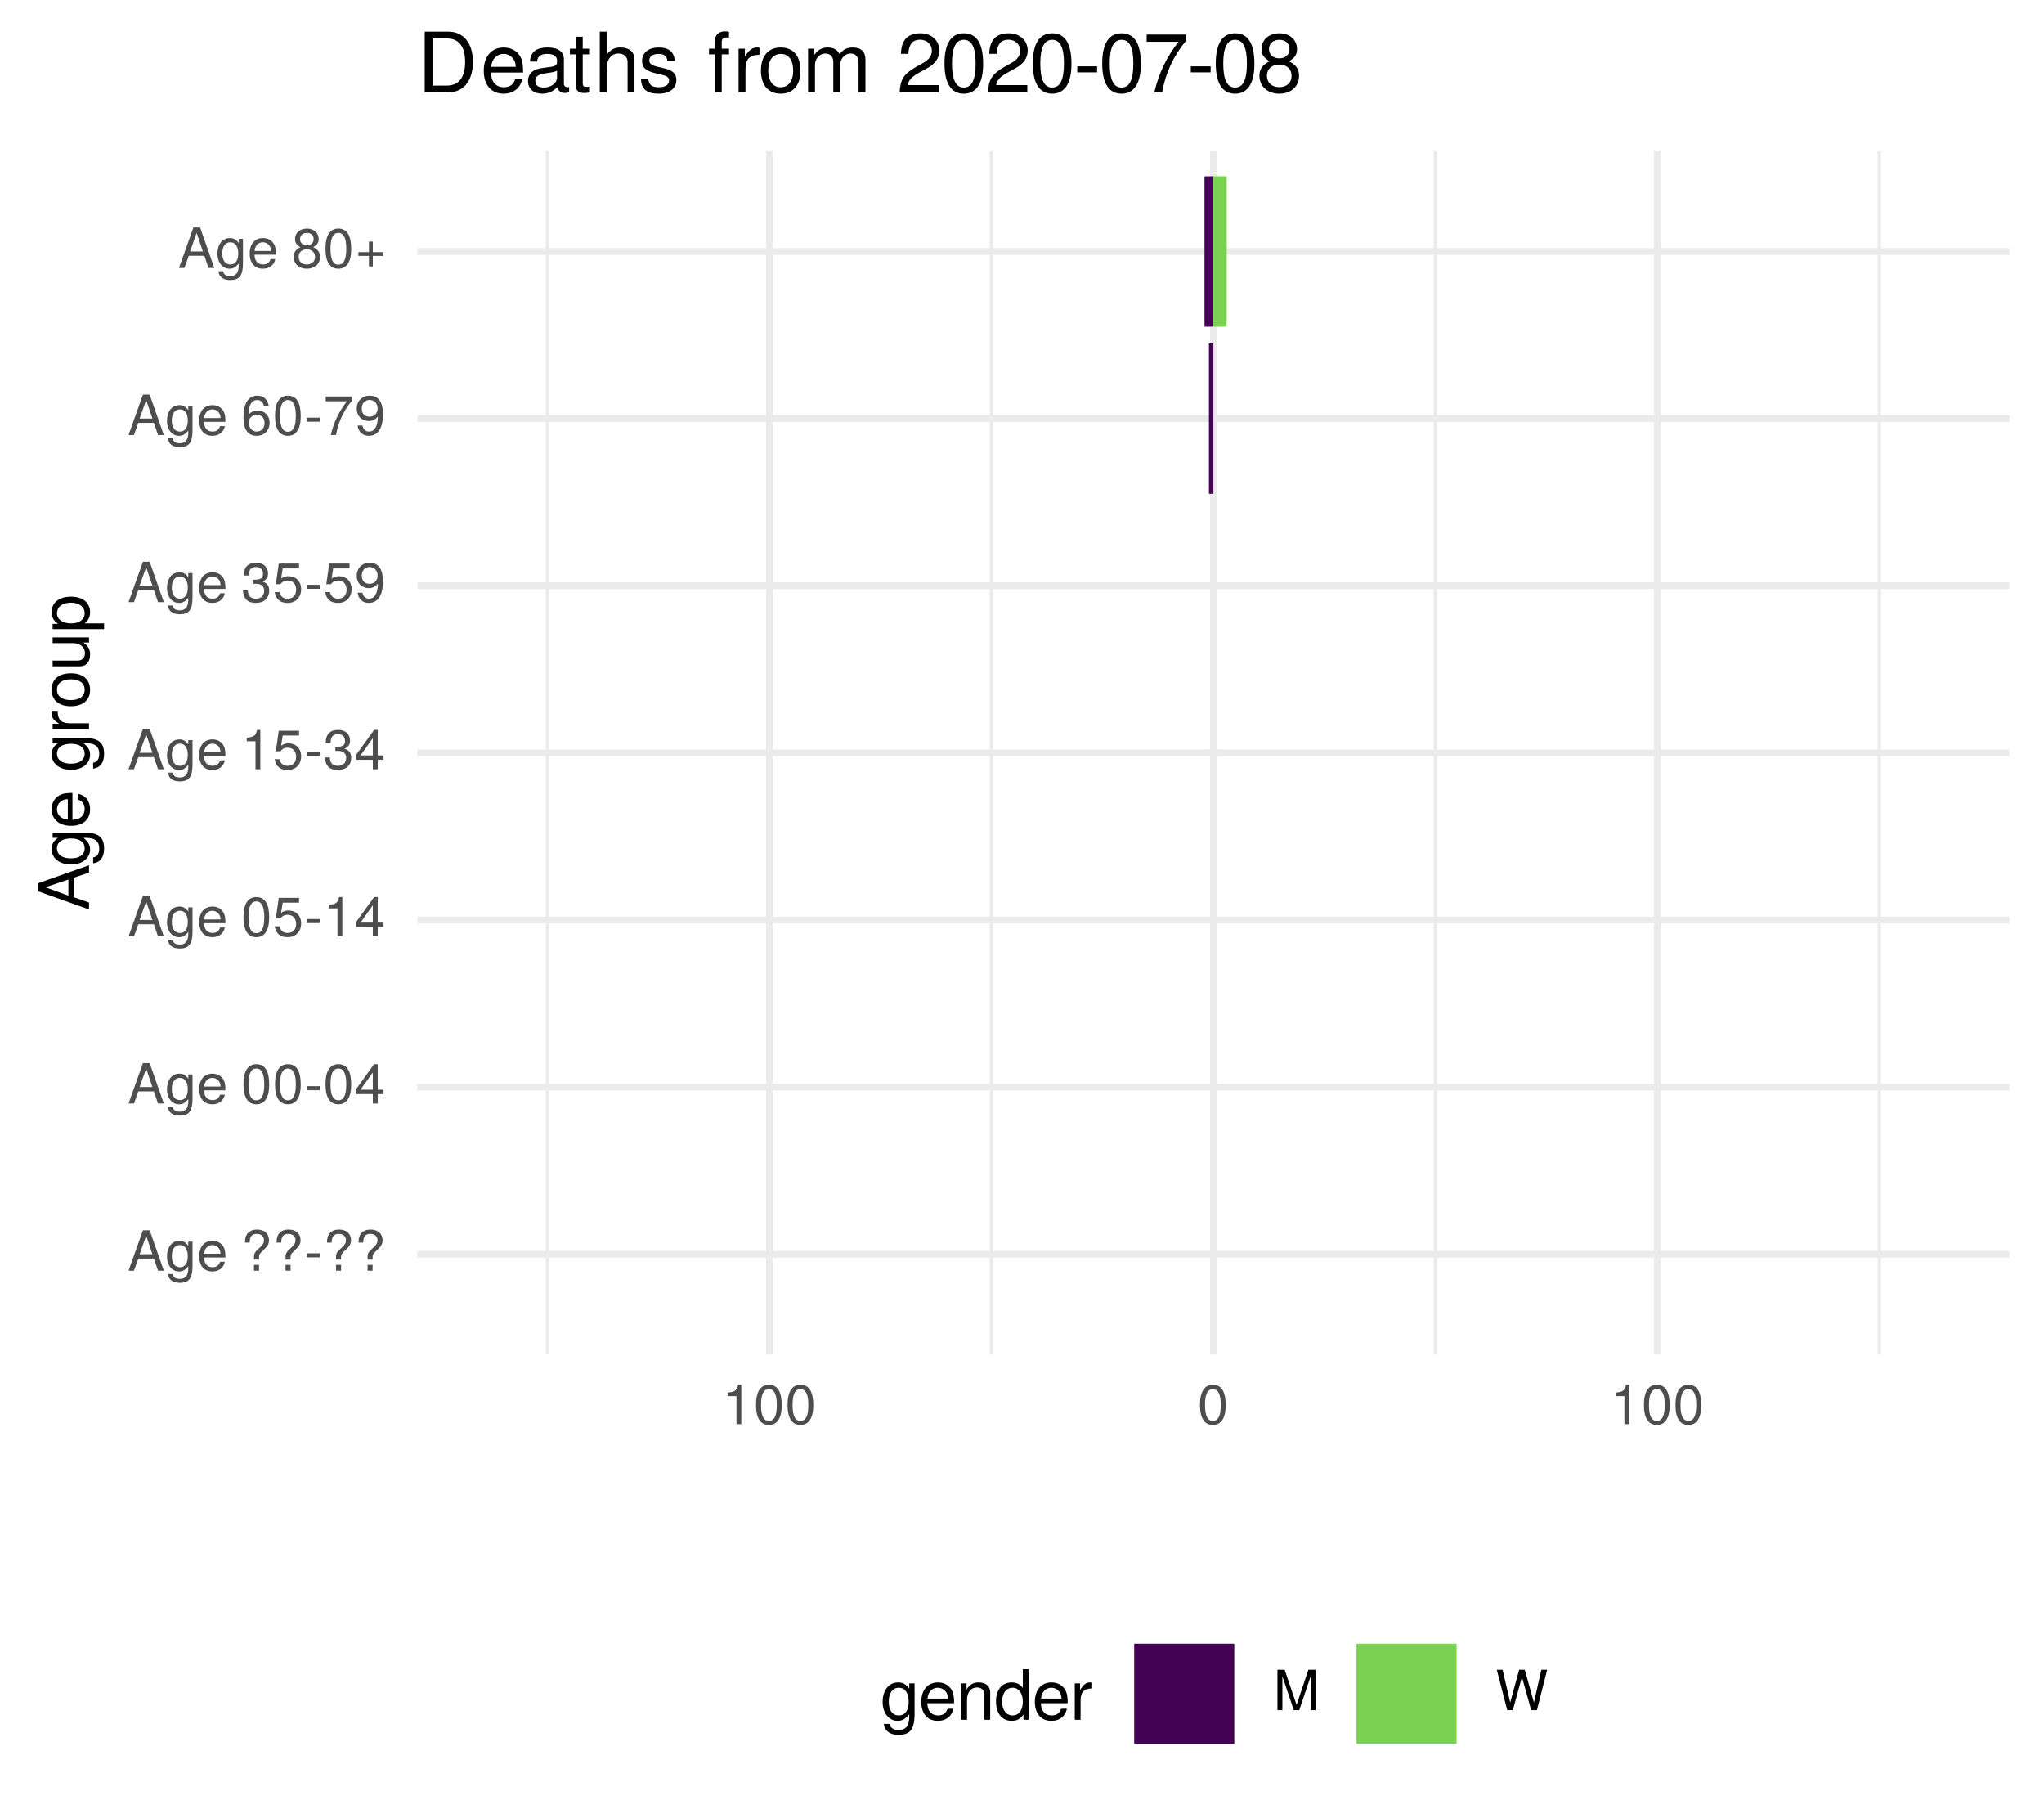
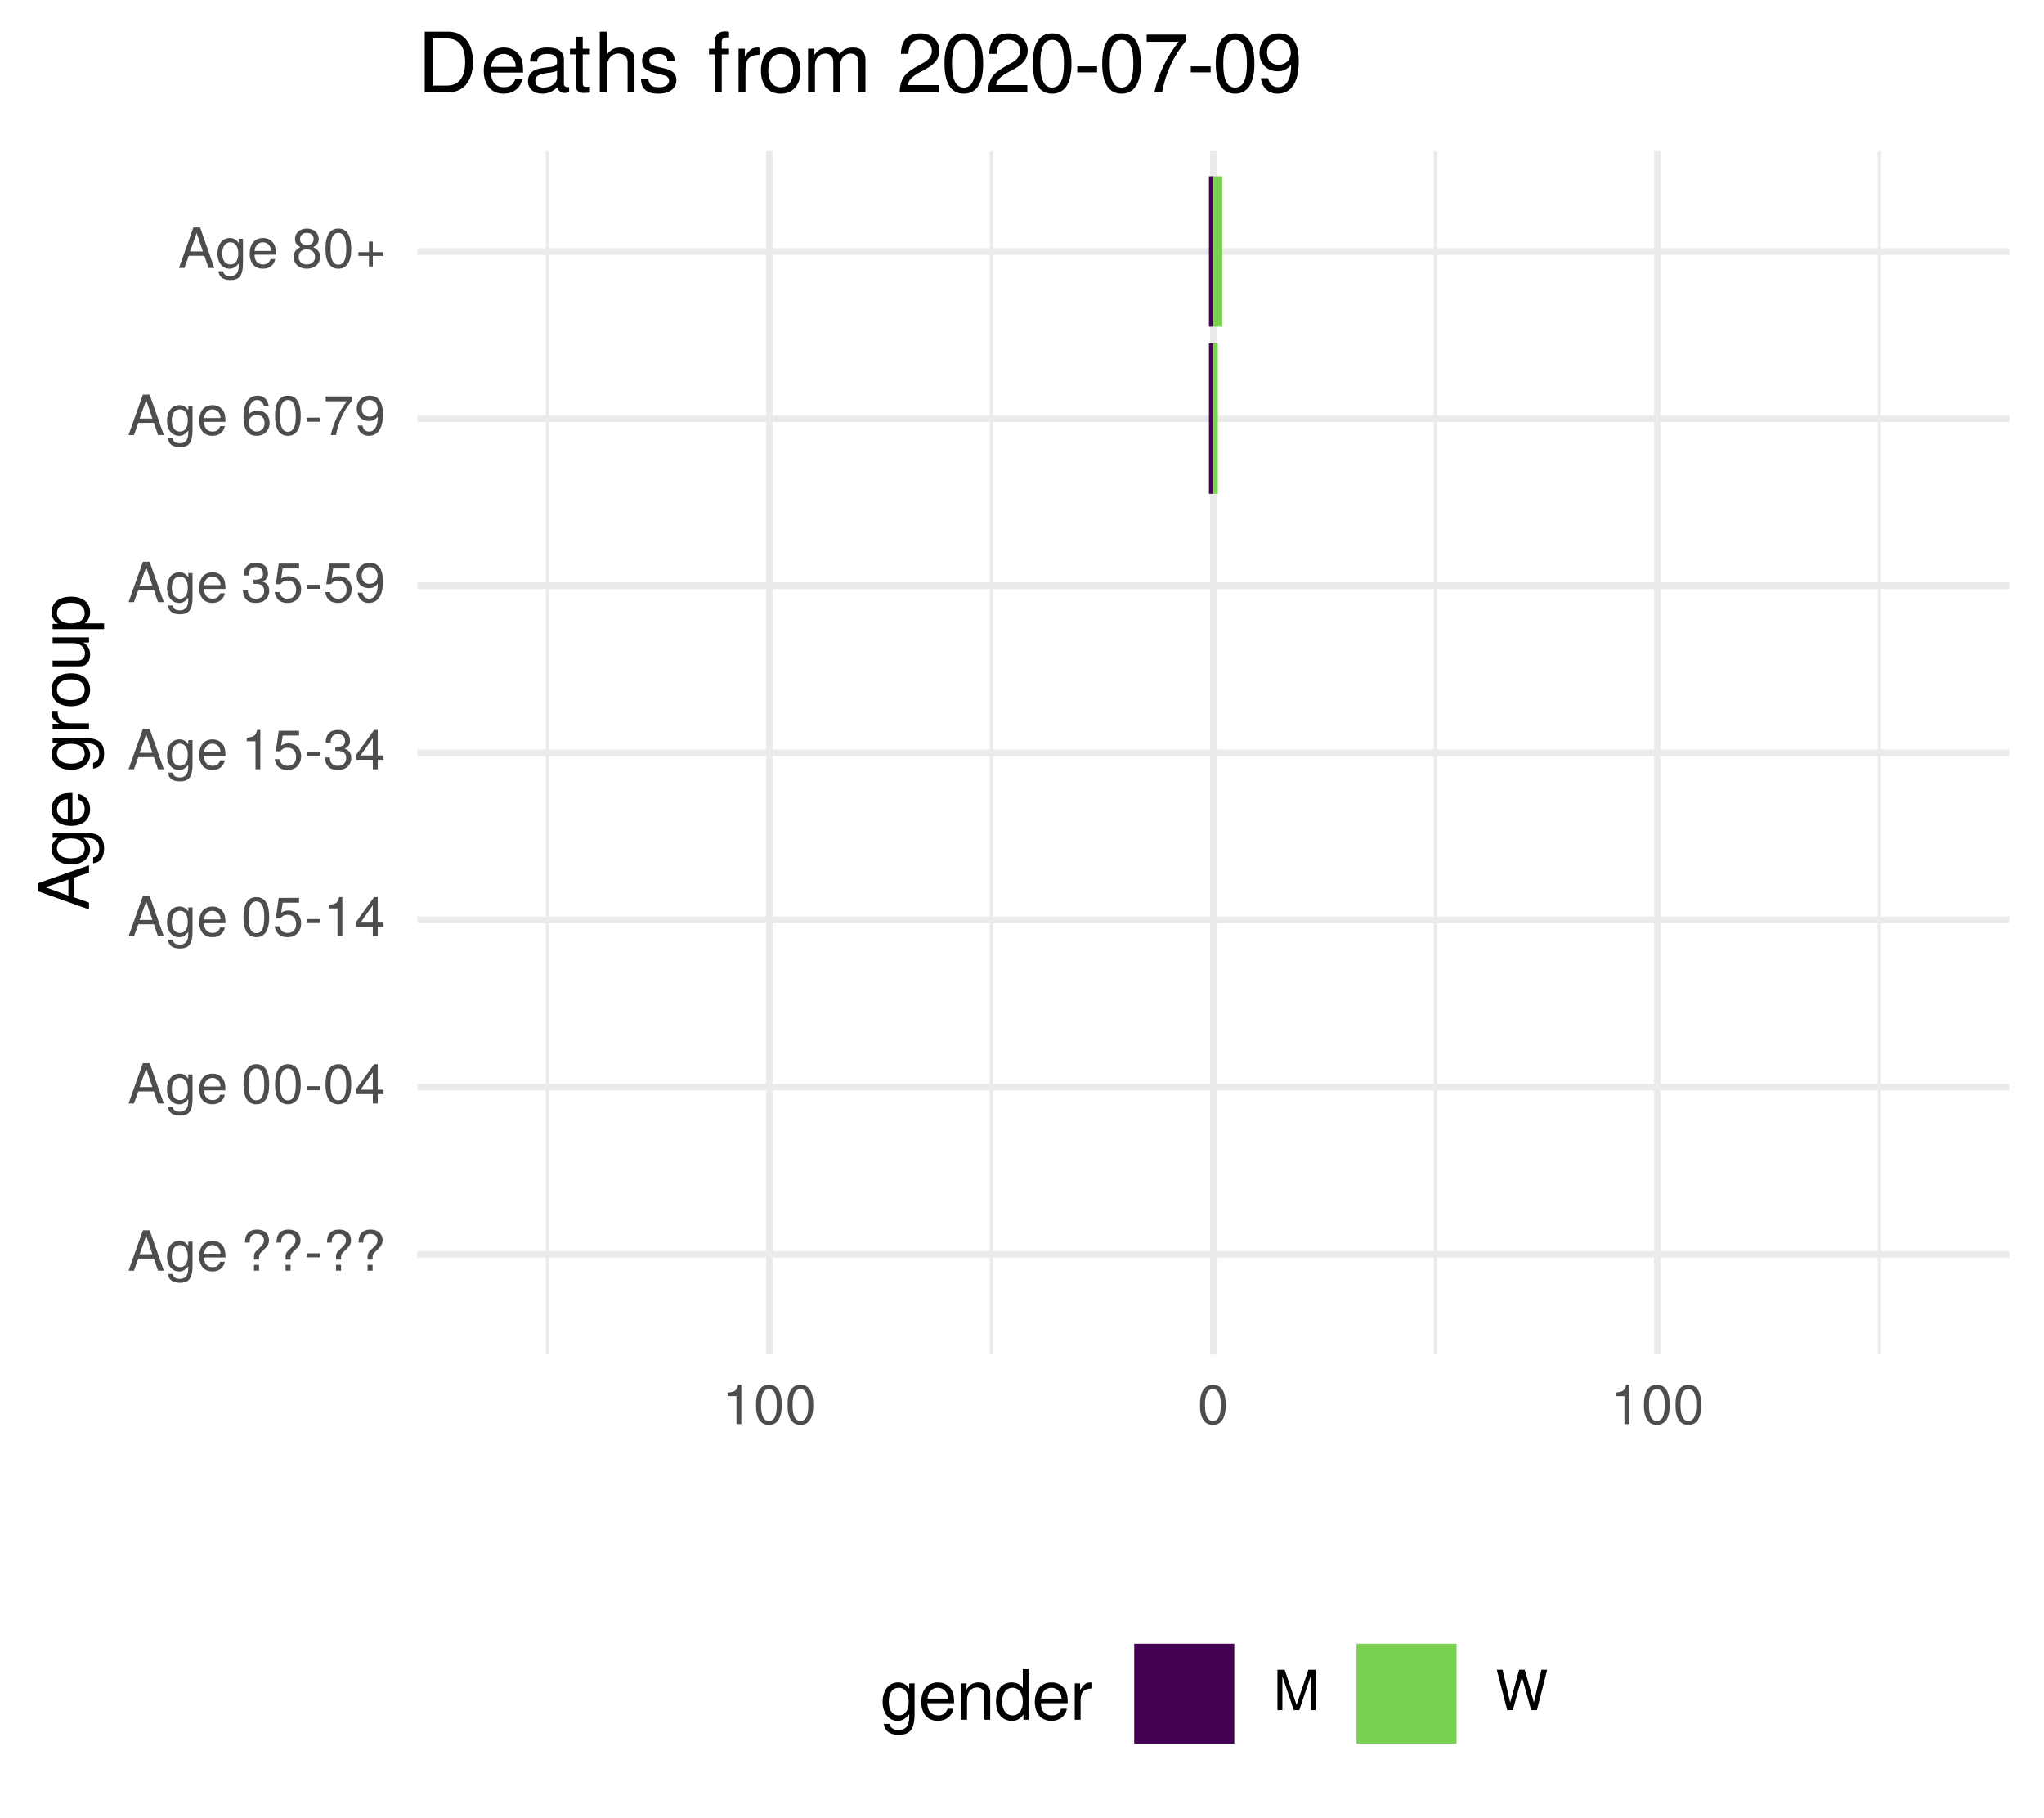
<svg xmlns="http://www.w3.org/2000/svg" xmlns:xlink="http://www.w3.org/1999/xlink" width="324pt" height="288pt" viewBox="0 0 324 288" version="1.1">
  <defs>
    <g>
      <symbol overflow="visible" id="glyph0-0">
        <path style="stroke:none;" d="" />
      </symbol>
      <symbol overflow="visible" id="glyph0-1">
        <path style="stroke:none;" d="M 5.75 0 L 3.5 -6.406 L 2.438 -6.406 L 0.156 0 L 1.016 0 L 1.703 -1.922 L 4.172 -1.922 L 4.828 0 Z M 3.938 -2.609 L 1.906 -2.609 L 2.953 -5.531 Z M 3.938 -2.609 " />
      </symbol>
      <symbol overflow="visible" id="glyph0-2">
        <path style="stroke:none;" d="M 4.297 -0.75 L 4.297 -4.609 L 3.625 -4.609 L 3.625 -3.938 C 3.25 -4.484 2.812 -4.734 2.219 -4.734 C 1.047 -4.734 0.25 -3.75 0.25 -2.266 C 0.25 -0.812 1.078 0.125 2.156 0.125 C 2.734 0.125 3.141 -0.109 3.625 -0.688 L 3.625 -0.391 C 3.625 0.828 3.125 1.297 2.266 1.297 C 1.688 1.297 1.234 1.094 1.156 0.531 L 0.406 0.531 C 0.484 1.406 1.156 1.922 2.25 1.922 C 3.688 1.922 4.297 1.281 4.297 -0.75 Z M 3.547 -2.281 C 3.547 -1.172 3.078 -0.547 2.312 -0.547 C 1.5 -0.547 1.016 -1.188 1.016 -2.312 C 1.016 -3.406 1.516 -4.062 2.297 -4.062 C 3.094 -4.062 3.547 -3.391 3.547 -2.281 Z M 3.547 -2.281 " />
      </symbol>
      <symbol overflow="visible" id="glyph0-3">
        <path style="stroke:none;" d="M 4.516 -2.094 C 4.516 -2.766 4.453 -3.188 4.328 -3.531 C 4.031 -4.281 3.328 -4.734 2.469 -4.734 C 1.172 -4.734 0.359 -3.797 0.359 -2.281 C 0.359 -0.766 1.156 0.125 2.453 0.125 C 3.5 0.125 4.234 -0.469 4.422 -1.406 L 3.672 -1.406 C 3.469 -0.797 3.062 -0.547 2.469 -0.547 C 1.703 -0.547 1.141 -1.031 1.125 -2.094 Z M 3.734 -2.75 C 3.734 -2.75 3.734 -2.703 3.719 -2.688 L 1.141 -2.688 C 1.203 -3.516 1.719 -4.062 2.453 -4.062 C 3.172 -4.062 3.734 -3.469 3.734 -2.75 Z M 3.734 -2.75 " />
      </symbol>
      <symbol overflow="visible" id="glyph0-4">
        <path style="stroke:none;" d="" />
      </symbol>
      <symbol overflow="visible" id="glyph0-5">
        <path style="stroke:none;" d="M 4.422 -4.828 C 4.422 -5.859 3.688 -6.516 2.547 -6.516 C 1.281 -6.516 0.609 -5.812 0.609 -4.453 L 1.359 -4.453 C 1.359 -5.422 1.719 -5.828 2.5 -5.828 C 3.172 -5.828 3.625 -5.422 3.625 -4.828 C 3.625 -4.422 3.438 -4.078 2.969 -3.672 C 2.453 -3.203 2.453 -3.203 2.297 -3 C 2.109 -2.75 2.047 -2.547 2.047 -2.234 L 2.047 -1.75 L 2.844 -1.75 L 2.844 -2.156 C 2.844 -2.547 2.938 -2.703 3.531 -3.25 C 4.203 -3.859 4.422 -4.25 4.422 -4.828 Z M 2.844 0 L 2.844 -0.922 L 2.047 -0.922 L 2.047 0 Z M 2.844 0 " />
      </symbol>
      <symbol overflow="visible" id="glyph0-6">
        <path style="stroke:none;" d="M 2.5 -2.109 L 2.5 -2.75 L 0.406 -2.75 L 0.406 -2.109 Z M 2.5 -2.109 " />
      </symbol>
      <symbol overflow="visible" id="glyph0-7">
        <path style="stroke:none;" d="M 4.453 -3 C 4.453 -5.156 3.781 -6.234 2.422 -6.234 C 1.078 -6.234 0.375 -5.141 0.375 -3.047 C 0.375 -0.953 1.078 0.125 2.422 0.125 C 3.734 0.125 4.453 -0.953 4.453 -3 Z M 3.672 -3.062 C 3.672 -1.297 3.266 -0.516 2.406 -0.516 C 1.578 -0.516 1.172 -1.344 1.172 -3.047 C 1.172 -4.75 1.578 -5.547 2.422 -5.547 C 3.25 -5.547 3.672 -4.734 3.672 -3.062 Z M 3.672 -3.062 " />
      </symbol>
      <symbol overflow="visible" id="glyph0-8">
        <path style="stroke:none;" d="M 4.578 -1.5 L 4.578 -2.188 L 3.656 -2.188 L 3.656 -6.234 L 3.078 -6.234 L 0.25 -2.312 L 0.25 -1.5 L 2.875 -1.5 L 2.875 0 L 3.656 0 L 3.656 -1.5 Z M 2.875 -2.188 L 0.922 -2.188 L 2.875 -4.922 Z M 2.875 -2.188 " />
      </symbol>
      <symbol overflow="visible" id="glyph0-9">
        <path style="stroke:none;" d="M 4.516 -2.062 C 4.516 -3.297 3.688 -4.109 2.5 -4.109 C 2.062 -4.109 1.703 -4 1.344 -3.734 L 1.594 -5.344 L 4.188 -5.344 L 4.188 -6.109 L 0.969 -6.109 L 0.5 -2.844 L 1.219 -2.844 C 1.578 -3.266 1.875 -3.422 2.359 -3.422 C 3.188 -3.422 3.719 -2.891 3.719 -1.969 C 3.719 -1.062 3.203 -0.547 2.359 -0.547 C 1.688 -0.547 1.266 -0.891 1.078 -1.594 L 0.312 -1.594 C 0.562 -0.359 1.266 0.125 2.375 0.125 C 3.641 0.125 4.516 -0.75 4.516 -2.062 Z M 4.516 -2.062 " />
      </symbol>
      <symbol overflow="visible" id="glyph0-10">
        <path style="stroke:none;" d="M 3.047 0 L 3.047 -6.234 L 2.547 -6.234 C 2.266 -5.281 2.094 -5.141 0.891 -5 L 0.891 -4.438 L 2.281 -4.438 L 2.281 0 Z M 3.047 0 " />
      </symbol>
      <symbol overflow="visible" id="glyph0-11">
        <path style="stroke:none;" d="M 4.453 -1.812 C 4.453 -2.562 4.141 -3.016 3.391 -3.266 C 3.969 -3.5 4.266 -3.891 4.266 -4.516 C 4.266 -5.594 3.547 -6.234 2.359 -6.234 C 1.109 -6.234 0.438 -5.547 0.406 -4.219 L 1.188 -4.219 C 1.203 -5.141 1.578 -5.562 2.375 -5.562 C 3.062 -5.562 3.469 -5.156 3.469 -4.5 C 3.469 -3.828 3.188 -3.547 1.938 -3.547 L 1.938 -2.906 L 2.359 -2.906 C 3.219 -2.906 3.656 -2.5 3.656 -1.797 C 3.656 -1.016 3.172 -0.547 2.359 -0.547 C 1.516 -0.547 1.109 -0.969 1.062 -1.875 L 0.281 -1.875 C 0.375 -0.5 1.062 0.125 2.344 0.125 C 3.625 0.125 4.453 -0.641 4.453 -1.812 Z M 4.453 -1.812 " />
      </symbol>
      <symbol overflow="visible" id="glyph0-12">
        <path style="stroke:none;" d="M 4.484 -3.266 C 4.484 -5.219 3.797 -6.234 2.375 -6.234 C 1.188 -6.234 0.328 -5.391 0.328 -4.172 C 0.328 -3.016 1.125 -2.219 2.25 -2.219 C 2.844 -2.219 3.266 -2.438 3.672 -2.922 C 3.672 -1.406 3.172 -0.547 2.281 -0.547 C 1.734 -0.547 1.359 -0.891 1.234 -1.5 L 0.469 -1.5 C 0.609 -0.469 1.281 0.125 2.234 0.125 C 3.688 0.125 4.484 -1.109 4.484 -3.266 Z M 3.641 -4.188 C 3.641 -3.422 3.094 -2.906 2.344 -2.906 C 1.594 -2.906 1.125 -3.391 1.125 -4.234 C 1.125 -5.016 1.656 -5.562 2.359 -5.562 C 3.094 -5.562 3.641 -5 3.641 -4.188 Z M 3.641 -4.188 " />
      </symbol>
      <symbol overflow="visible" id="glyph0-13">
        <path style="stroke:none;" d="M 4.516 -1.938 C 4.516 -3.094 3.719 -3.875 2.609 -3.875 C 1.984 -3.875 1.5 -3.641 1.172 -3.188 C 1.172 -4.703 1.672 -5.547 2.562 -5.547 C 3.109 -5.547 3.484 -5.203 3.609 -4.609 L 4.375 -4.609 C 4.234 -5.625 3.562 -6.234 2.609 -6.234 C 1.156 -6.234 0.375 -5.016 0.375 -2.844 C 0.375 -0.891 1.047 0.125 2.469 0.125 C 3.656 0.125 4.516 -0.719 4.516 -1.938 Z M 3.719 -1.875 C 3.719 -1.094 3.188 -0.547 2.484 -0.547 C 1.766 -0.547 1.219 -1.125 1.219 -1.922 C 1.219 -2.688 1.734 -3.188 2.5 -3.188 C 3.25 -3.188 3.719 -2.703 3.719 -1.875 Z M 3.719 -1.875 " />
      </symbol>
      <symbol overflow="visible" id="glyph0-14">
        <path style="stroke:none;" d="M 4.578 -5.453 L 4.578 -6.109 L 0.406 -6.109 L 0.406 -5.344 L 3.781 -5.344 C 2.531 -3.781 1.656 -1.953 1.219 0 L 2.047 0 C 2.391 -2.016 3.266 -3.891 4.578 -5.453 Z M 4.578 -5.453 " />
      </symbol>
      <symbol overflow="visible" id="glyph0-15">
        <path style="stroke:none;" d="M 4.516 -1.766 C 4.516 -2.453 4.156 -2.938 3.438 -3.281 C 4.078 -3.672 4.297 -3.984 4.297 -4.578 C 4.297 -5.547 3.531 -6.234 2.422 -6.234 C 1.312 -6.234 0.547 -5.547 0.547 -4.578 C 0.547 -4 0.75 -3.672 1.391 -3.281 C 0.672 -2.938 0.328 -2.453 0.328 -1.766 C 0.328 -0.625 1.188 0.125 2.422 0.125 C 3.656 0.125 4.516 -0.625 4.516 -1.766 Z M 3.5 -4.562 C 3.5 -3.969 3.062 -3.594 2.422 -3.594 C 1.766 -3.594 1.344 -3.969 1.344 -4.562 C 1.344 -5.156 1.766 -5.547 2.422 -5.547 C 3.078 -5.547 3.5 -5.156 3.5 -4.562 Z M 3.719 -1.75 C 3.719 -1.016 3.188 -0.547 2.406 -0.547 C 1.641 -0.547 1.125 -1.016 1.125 -1.75 C 1.125 -2.484 1.641 -2.938 2.422 -2.938 C 3.188 -2.938 3.719 -2.484 3.719 -1.75 Z M 3.719 -1.75 " />
      </symbol>
      <symbol overflow="visible" id="glyph0-16">
        <path style="stroke:none;" d="M 4.547 -1.906 L 4.547 -2.5 L 2.875 -2.5 L 2.875 -4.172 L 2.266 -4.172 L 2.266 -2.5 L 0.594 -2.5 L 0.594 -1.906 L 2.266 -1.906 L 2.266 -0.234 L 2.875 -0.234 L 2.875 -1.906 Z M 4.547 -1.906 " />
      </symbol>
      <symbol overflow="visible" id="glyph0-17">
        <path style="stroke:none;" d="M 6.688 0 L 6.688 -6.406 L 5.562 -6.406 L 3.688 -0.828 L 1.797 -6.406 L 0.656 -6.406 L 0.656 0 L 1.438 0 L 1.438 -5.375 L 3.25 0 L 4.109 0 L 5.922 -5.375 L 5.922 0 Z M 6.688 0 " />
      </symbol>
      <symbol overflow="visible" id="glyph0-18">
        <path style="stroke:none;" d="M 8.172 -6.406 L 7.25 -6.406 L 6.078 -1.203 L 4.625 -6.406 L 3.734 -6.406 L 2.312 -1.203 L 1.109 -6.406 L 0.188 -6.406 L 1.844 0 L 2.734 0 L 4.172 -5.266 L 5.641 0 L 6.547 0 Z M 8.172 -6.406 " />
      </symbol>
      <symbol overflow="visible" id="glyph1-0">
        <path style="stroke:none;" d="" />
      </symbol>
      <symbol overflow="visible" id="glyph1-1">
        <path style="stroke:none;" d="M 0 -7.188 L -8.016 -4.359 L -8.016 -3.047 L 0 -0.188 L 0 -1.281 L -2.406 -2.125 L -2.406 -5.219 L 0 -6.031 Z M -3.266 -4.922 L -3.266 -2.375 L -6.922 -3.703 Z M -3.266 -4.922 " />
      </symbol>
      <symbol overflow="visible" id="glyph1-2">
        <path style="stroke:none;" d="M -0.953 -5.375 L -5.766 -5.375 L -5.766 -4.531 L -4.922 -4.531 C -5.609 -4.062 -5.922 -3.516 -5.922 -2.766 C -5.922 -1.312 -4.703 -0.312 -2.828 -0.312 C -1.016 -0.312 0.172 -1.344 0.172 -2.688 C 0.172 -3.422 -0.141 -3.922 -0.875 -4.531 L -0.484 -4.531 C 1.047 -4.531 1.625 -3.906 1.625 -2.844 C 1.625 -2.109 1.359 -1.547 0.656 -1.438 L 0.656 -0.5 C 1.75 -0.609 2.391 -1.453 2.391 -2.812 C 2.391 -4.609 1.594 -5.375 -0.953 -5.375 Z M -2.844 -4.438 C -1.469 -4.438 -0.688 -3.844 -0.688 -2.875 C -0.688 -1.875 -1.484 -1.281 -2.875 -1.281 C -4.266 -1.281 -5.078 -1.891 -5.078 -2.875 C -5.078 -3.859 -4.25 -4.438 -2.844 -4.438 Z M -2.844 -4.438 " />
      </symbol>
      <symbol overflow="visible" id="glyph1-3">
        <path style="stroke:none;" d="M -2.625 -5.641 C -3.453 -5.641 -3.984 -5.578 -4.406 -5.406 C -5.359 -5.031 -5.922 -4.156 -5.922 -3.078 C -5.922 -1.469 -4.734 -0.438 -2.844 -0.438 C -0.953 -0.438 0.172 -1.438 0.172 -3.062 C 0.172 -4.375 -0.578 -5.297 -1.75 -5.516 L -1.75 -4.594 C -0.984 -4.344 -0.688 -3.828 -0.688 -3.094 C -0.688 -2.141 -1.297 -1.422 -2.625 -1.391 Z M -3.438 -4.656 C -3.438 -4.656 -3.391 -4.656 -3.359 -4.656 L -3.359 -1.422 C -4.391 -1.5 -5.078 -2.141 -5.078 -3.062 C -5.078 -3.969 -4.328 -4.656 -3.438 -4.656 Z M -3.438 -4.656 " />
      </symbol>
      <symbol overflow="visible" id="glyph1-4">
        <path style="stroke:none;" d="" />
      </symbol>
      <symbol overflow="visible" id="glyph1-5">
        <path style="stroke:none;" d="M -4.969 -3.531 L -5.891 -3.531 C -5.922 -3.375 -5.922 -3.297 -5.922 -3.172 C -5.922 -2.578 -5.578 -2.141 -4.719 -1.609 L -5.766 -1.609 L -5.766 -0.766 L 0 -0.766 L 0 -1.688 L -2.984 -1.688 C -4.297 -1.688 -4.938 -2.109 -4.969 -3.531 Z M -4.969 -3.531 " />
      </symbol>
      <symbol overflow="visible" id="glyph1-6">
        <path style="stroke:none;" d="M -2.844 -5.609 C -4.828 -5.609 -5.922 -4.656 -5.922 -2.984 C -5.922 -1.375 -4.812 -0.391 -2.875 -0.391 C -0.953 -0.391 0.172 -1.359 0.172 -3 C 0.172 -4.625 -0.953 -5.609 -2.844 -5.609 Z M -2.844 -4.656 C -1.5 -4.656 -0.688 -4.016 -0.688 -3 C -0.688 -1.984 -1.484 -1.359 -2.875 -1.359 C -4.266 -1.359 -5.078 -1.984 -5.078 -3 C -5.078 -4.031 -4.281 -4.656 -2.844 -4.656 Z M -2.844 -4.656 " />
      </symbol>
      <symbol overflow="visible" id="glyph1-7">
        <path style="stroke:none;" d="M 0 -5.297 L -5.766 -5.297 L -5.766 -4.391 L -2.578 -4.391 C -1.406 -4.391 -0.641 -3.766 -0.641 -2.812 C -0.641 -2.094 -1.078 -1.625 -1.766 -1.625 L -5.766 -1.625 L -5.766 -0.719 L -1.406 -0.719 C -0.453 -0.719 0.172 -1.438 0.172 -2.547 C 0.172 -3.406 -0.125 -3.938 -0.891 -4.484 L 0 -4.484 Z M 0 -5.297 " />
      </symbol>
      <symbol overflow="visible" id="glyph1-8">
        <path style="stroke:none;" d="M -2.828 -5.75 C -4.766 -5.75 -5.922 -4.812 -5.922 -3.281 C -5.922 -2.5 -5.578 -1.875 -4.891 -1.438 L -5.766 -1.438 L -5.766 -0.609 L 2.391 -0.609 L 2.391 -1.516 L -0.688 -1.516 C -0.094 -2 0.172 -2.547 0.172 -3.281 C 0.172 -4.781 -0.984 -5.75 -2.828 -5.75 Z M -2.844 -4.797 C -1.547 -4.797 -0.688 -4.125 -0.688 -3.125 C -0.688 -2.156 -1.484 -1.516 -2.844 -1.516 C -4.188 -1.516 -5.078 -2.156 -5.078 -3.125 C -5.078 -4.141 -4.219 -4.797 -2.844 -4.797 Z M -2.844 -4.797 " />
      </symbol>
      <symbol overflow="visible" id="glyph2-0">
        <path style="stroke:none;" d="" />
      </symbol>
      <symbol overflow="visible" id="glyph2-1">
        <path style="stroke:none;" d="M 5.375 -0.953 L 5.375 -5.766 L 4.531 -5.766 L 4.531 -4.922 C 4.062 -5.609 3.516 -5.922 2.766 -5.922 C 1.312 -5.922 0.312 -4.703 0.312 -2.828 C 0.312 -1.016 1.344 0.172 2.688 0.172 C 3.422 0.172 3.922 -0.141 4.531 -0.875 L 4.531 -0.484 C 4.531 1.047 3.906 1.625 2.844 1.625 C 2.109 1.625 1.547 1.359 1.438 0.656 L 0.5 0.656 C 0.609 1.75 1.453 2.391 2.812 2.391 C 4.609 2.391 5.375 1.594 5.375 -0.953 Z M 4.438 -2.844 C 4.438 -1.469 3.844 -0.688 2.875 -0.688 C 1.875 -0.688 1.281 -1.484 1.281 -2.875 C 1.281 -4.266 1.891 -5.078 2.875 -5.078 C 3.859 -5.078 4.438 -4.25 4.438 -2.844 Z M 4.438 -2.844 " />
      </symbol>
      <symbol overflow="visible" id="glyph2-2">
        <path style="stroke:none;" d="M 5.641 -2.625 C 5.641 -3.453 5.578 -3.984 5.406 -4.406 C 5.031 -5.359 4.156 -5.922 3.078 -5.922 C 1.469 -5.922 0.438 -4.734 0.438 -2.844 C 0.438 -0.953 1.438 0.172 3.062 0.172 C 4.375 0.172 5.297 -0.578 5.516 -1.75 L 4.594 -1.75 C 4.344 -0.984 3.828 -0.688 3.094 -0.688 C 2.141 -0.688 1.422 -1.297 1.391 -2.625 Z M 4.656 -3.438 C 4.656 -3.438 4.656 -3.391 4.656 -3.359 L 1.422 -3.359 C 1.5 -4.391 2.141 -5.078 3.062 -5.078 C 3.969 -5.078 4.656 -4.328 4.656 -3.438 Z M 4.656 -3.438 " />
      </symbol>
      <symbol overflow="visible" id="glyph2-3">
        <path style="stroke:none;" d="M 5.359 0 L 5.359 -4.359 C 5.359 -5.312 4.641 -5.922 3.531 -5.922 C 2.672 -5.922 2.125 -5.594 1.609 -4.797 L 1.609 -5.766 L 0.766 -5.766 L 0.766 0 L 1.688 0 L 1.688 -3.172 C 1.688 -4.359 2.328 -5.125 3.25 -5.125 C 3.984 -5.125 4.438 -4.688 4.438 -4 L 4.438 0 Z M 5.359 0 " />
      </symbol>
      <symbol overflow="visible" id="glyph2-4">
        <path style="stroke:none;" d="M 5.438 0 L 5.438 -8.016 L 4.531 -8.016 L 4.531 -5.031 C 4.141 -5.625 3.531 -5.922 2.766 -5.922 C 1.266 -5.922 0.281 -4.781 0.281 -2.938 C 0.281 -0.984 1.25 0.172 2.797 0.172 C 3.594 0.172 4.141 -0.125 4.625 -0.844 L 4.625 0 Z M 4.531 -2.859 C 4.531 -1.531 3.891 -0.688 2.922 -0.688 C 1.906 -0.688 1.25 -1.547 1.25 -2.875 C 1.25 -4.219 1.906 -5.078 2.922 -5.078 C 3.906 -5.078 4.531 -4.188 4.531 -2.859 Z M 4.531 -2.859 " />
      </symbol>
      <symbol overflow="visible" id="glyph2-5">
        <path style="stroke:none;" d="M 3.531 -4.969 L 3.531 -5.891 C 3.375 -5.922 3.297 -5.922 3.172 -5.922 C 2.578 -5.922 2.141 -5.578 1.609 -4.719 L 1.609 -5.766 L 0.766 -5.766 L 0.766 0 L 1.688 0 L 1.688 -2.984 C 1.688 -4.297 2.109 -4.938 3.531 -4.969 Z M 3.531 -4.969 " />
      </symbol>
      <symbol overflow="visible" id="glyph3-0">
        <path style="stroke:none;" d="" />
      </symbol>
      <symbol overflow="visible" id="glyph3-1">
        <path style="stroke:none;" d="M 8.812 -4.812 C 8.812 -7.797 7.328 -9.625 4.891 -9.625 L 1.172 -9.625 L 1.172 0 L 4.891 0 C 7.312 0 8.812 -1.828 8.812 -4.812 Z M 7.578 -4.812 C 7.578 -2.375 6.578 -1.078 4.672 -1.078 L 2.406 -1.078 L 2.406 -8.547 L 4.672 -8.547 C 6.578 -8.547 7.578 -7.266 7.578 -4.812 Z M 7.578 -4.812 " />
      </symbol>
      <symbol overflow="visible" id="glyph3-2">
        <path style="stroke:none;" d="M 6.766 -3.141 C 6.766 -4.141 6.688 -4.781 6.5 -5.297 C 6.047 -6.438 4.984 -7.109 3.703 -7.109 C 1.766 -7.109 0.531 -5.688 0.531 -3.422 C 0.531 -1.156 1.734 0.203 3.672 0.203 C 5.25 0.203 6.344 -0.703 6.625 -2.094 L 5.516 -2.094 C 5.219 -1.188 4.594 -0.812 3.703 -0.812 C 2.562 -0.812 1.703 -1.562 1.672 -3.141 Z M 5.594 -4.125 C 5.594 -4.125 5.594 -4.062 5.578 -4.047 L 1.703 -4.047 C 1.797 -5.266 2.578 -6.094 3.688 -6.094 C 4.766 -6.094 5.594 -5.203 5.594 -4.125 Z M 5.594 -4.125 " />
      </symbol>
      <symbol overflow="visible" id="glyph3-3">
        <path style="stroke:none;" d="M 7.062 -0.031 L 7.062 -0.859 C 6.938 -0.828 6.891 -0.828 6.828 -0.828 C 6.438 -0.828 6.234 -1.031 6.234 -1.375 L 6.234 -5.234 C 6.234 -6.453 5.328 -7.109 3.625 -7.109 C 1.953 -7.109 0.922 -6.469 0.859 -4.875 L 1.969 -4.875 C 2.062 -5.719 2.562 -6.094 3.594 -6.094 C 4.578 -6.094 5.141 -5.734 5.141 -5.062 L 5.141 -4.781 C 5.141 -4.312 4.859 -4.125 3.984 -4.016 C 2.422 -3.812 2.188 -3.766 1.766 -3.594 C 0.969 -3.266 0.547 -2.641 0.547 -1.797 C 0.547 -0.547 1.422 0.203 2.828 0.203 C 3.703 0.203 4.562 -0.172 5.172 -0.812 C 5.297 -0.297 5.766 0.094 6.312 0.094 C 6.531 0.094 6.703 0.062 7.062 -0.031 Z M 5.141 -2.391 C 5.141 -1.406 4.125 -0.766 3.062 -0.766 C 2.203 -0.766 1.703 -1.062 1.703 -1.828 C 1.703 -2.547 2.188 -2.859 3.359 -3.031 C 4.531 -3.188 4.766 -3.25 5.141 -3.422 Z M 5.141 -2.391 " />
      </symbol>
      <symbol overflow="visible" id="glyph3-4">
        <path style="stroke:none;" d="M 3.359 0 L 3.359 -0.922 C 3.203 -0.891 3.031 -0.875 2.828 -0.875 C 2.344 -0.875 2.219 -1 2.219 -1.484 L 2.219 -6.016 L 3.359 -6.016 L 3.359 -6.922 L 2.219 -6.922 L 2.219 -8.812 L 1.125 -8.812 L 1.125 -6.922 L 0.188 -6.922 L 0.188 -6.016 L 1.125 -6.016 L 1.125 -1 C 1.125 -0.297 1.594 0.094 2.453 0.094 C 2.719 0.094 2.984 0.062 3.359 0 Z M 3.359 0 " />
      </symbol>
      <symbol overflow="visible" id="glyph3-5">
        <path style="stroke:none;" d="M 6.422 0 L 6.422 -5.234 C 6.422 -6.391 5.578 -7.109 4.234 -7.109 C 3.266 -7.109 2.672 -6.812 2.016 -5.969 L 2.016 -9.625 L 0.922 -9.625 L 0.922 0 L 2.016 0 L 2.016 -3.812 C 2.016 -5.234 2.766 -6.156 3.891 -6.156 C 4.672 -6.156 5.328 -5.703 5.328 -4.797 L 5.328 0 Z M 6.422 0 " />
      </symbol>
      <symbol overflow="visible" id="glyph3-6">
        <path style="stroke:none;" d="M 6.062 -1.938 C 6.062 -2.969 5.484 -3.484 4.109 -3.812 L 3.047 -4.062 C 2.156 -4.281 1.766 -4.562 1.766 -5.062 C 1.766 -5.688 2.344 -6.094 3.234 -6.094 C 4.125 -6.094 4.594 -5.719 4.625 -4.984 L 5.781 -4.984 C 5.766 -6.344 4.875 -7.109 3.281 -7.109 C 1.656 -7.109 0.625 -6.281 0.625 -5 C 0.625 -3.922 1.172 -3.406 2.812 -3.016 L 3.844 -2.766 C 4.609 -2.578 4.906 -2.344 4.906 -1.844 C 4.906 -1.203 4.266 -0.812 3.297 -0.812 C 2.312 -0.812 1.75 -1.062 1.609 -2.109 L 0.453 -2.109 C 0.5 -0.516 1.406 0.203 3.203 0.203 C 4.953 0.203 6.062 -0.609 6.062 -1.938 Z M 6.062 -1.938 " />
      </symbol>
      <symbol overflow="visible" id="glyph3-7">
        <path style="stroke:none;" d="" />
      </symbol>
      <symbol overflow="visible" id="glyph3-8">
        <path style="stroke:none;" d="M 3.406 -6.016 L 3.406 -6.922 L 2.25 -6.922 L 2.25 -8 C 2.25 -8.469 2.516 -8.703 3.031 -8.703 C 3.109 -8.703 3.156 -8.703 3.406 -8.688 L 3.406 -9.594 C 3.156 -9.656 3.016 -9.672 2.781 -9.672 C 1.766 -9.672 1.156 -9.078 1.156 -8.094 L 1.156 -6.922 L 0.234 -6.922 L 0.234 -6.016 L 1.156 -6.016 L 1.156 0 L 2.25 0 L 2.25 -6.016 Z M 3.406 -6.016 " />
      </symbol>
      <symbol overflow="visible" id="glyph3-9">
        <path style="stroke:none;" d="M 4.234 -5.953 L 4.234 -7.078 C 4.047 -7.109 3.969 -7.109 3.812 -7.109 C 3.109 -7.109 2.562 -6.688 1.922 -5.672 L 1.922 -6.922 L 0.922 -6.922 L 0.922 0 L 2.016 0 L 2.016 -3.594 C 2.016 -5.156 2.531 -5.922 4.234 -5.953 Z M 4.234 -5.953 " />
      </symbol>
      <symbol overflow="visible" id="glyph3-10">
        <path style="stroke:none;" d="M 6.734 -3.406 C 6.734 -5.797 5.578 -7.109 3.594 -7.109 C 1.656 -7.109 0.469 -5.781 0.469 -3.453 C 0.469 -1.141 1.641 0.203 3.609 0.203 C 5.547 0.203 6.734 -1.141 6.734 -3.406 Z M 5.578 -3.422 C 5.578 -1.797 4.812 -0.812 3.609 -0.812 C 2.375 -0.812 1.625 -1.781 1.625 -3.453 C 1.625 -5.125 2.375 -6.094 3.609 -6.094 C 4.844 -6.094 5.578 -5.141 5.578 -3.422 Z M 5.578 -3.422 " />
      </symbol>
      <symbol overflow="visible" id="glyph3-11">
        <path style="stroke:none;" d="M 10.031 0 L 10.031 -5.188 C 10.031 -6.438 9.344 -7.109 8.047 -7.109 C 7.125 -7.109 6.578 -6.844 5.922 -6.062 C 5.516 -6.797 4.969 -7.109 4.062 -7.109 C 3.141 -7.109 2.531 -6.766 1.938 -5.938 L 1.938 -6.922 L 0.938 -6.922 L 0.938 0 L 2.031 0 L 2.031 -4.344 C 2.031 -5.344 2.766 -6.156 3.656 -6.156 C 4.469 -6.156 4.938 -5.656 4.938 -4.766 L 4.938 0 L 6.031 0 L 6.031 -4.344 C 6.031 -5.344 6.766 -6.156 7.672 -6.156 C 8.469 -6.156 8.938 -5.641 8.938 -4.766 L 8.938 0 Z M 10.031 0 " />
      </symbol>
      <symbol overflow="visible" id="glyph3-12">
        <path style="stroke:none;" d="M 6.75 -6.609 C 6.75 -8.203 5.516 -9.359 3.75 -9.359 C 1.828 -9.359 0.719 -8.391 0.656 -6.109 L 1.828 -6.109 C 1.922 -7.688 2.562 -8.344 3.703 -8.344 C 4.766 -8.344 5.562 -7.594 5.562 -6.594 C 5.562 -5.844 5.125 -5.219 4.297 -4.734 L 3.078 -4.047 C 1.125 -2.938 0.547 -2.062 0.453 0 L 6.688 0 L 6.688 -1.156 L 1.75 -1.156 C 1.875 -1.922 2.297 -2.406 3.453 -3.078 L 4.766 -3.797 C 6.078 -4.484 6.75 -5.469 6.75 -6.609 Z M 6.75 -6.609 " />
      </symbol>
      <symbol overflow="visible" id="glyph3-13">
        <path style="stroke:none;" d="M 6.688 -4.5 C 6.688 -7.75 5.672 -9.359 3.625 -9.359 C 1.609 -9.359 0.562 -7.719 0.562 -4.578 C 0.562 -1.422 1.625 0.203 3.625 0.203 C 5.609 0.203 6.688 -1.422 6.688 -4.5 Z M 5.5 -4.609 C 5.5 -1.953 4.891 -0.766 3.609 -0.766 C 2.375 -0.766 1.75 -2 1.75 -4.562 C 1.75 -7.125 2.375 -8.328 3.625 -8.328 C 4.891 -8.328 5.5 -7.109 5.5 -4.609 Z M 5.5 -4.609 " />
      </symbol>
      <symbol overflow="visible" id="glyph3-14">
        <path style="stroke:none;" d="M 3.75 -3.172 L 3.75 -4.125 L 0.609 -4.125 L 0.609 -3.172 Z M 3.75 -3.172 " />
      </symbol>
      <symbol overflow="visible" id="glyph3-15">
        <path style="stroke:none;" d="M 6.859 -8.188 L 6.859 -9.156 L 0.609 -9.156 L 0.609 -8.016 L 5.672 -8.016 C 3.797 -5.672 2.484 -2.938 1.828 0 L 3.062 0 C 3.578 -3.031 4.891 -5.844 6.859 -8.188 Z M 6.859 -8.188 " />
      </symbol>
      <symbol overflow="visible" id="glyph3-16">
-         <path style="stroke:none;" d="M 6.766 -2.641 C 6.766 -3.688 6.25 -4.406 5.156 -4.922 C 6.125 -5.5 6.438 -5.984 6.438 -6.859 C 6.438 -8.328 5.297 -9.359 3.625 -9.359 C 1.984 -9.359 0.812 -8.328 0.812 -6.859 C 0.812 -6 1.141 -5.516 2.094 -4.922 C 1.016 -4.406 0.484 -3.688 0.484 -2.656 C 0.484 -0.938 1.781 0.203 3.625 0.203 C 5.484 0.203 6.766 -0.938 6.766 -2.641 Z M 5.25 -6.844 C 5.25 -5.969 4.609 -5.391 3.625 -5.391 C 2.656 -5.391 2 -5.969 2 -6.859 C 2 -7.75 2.656 -8.328 3.625 -8.328 C 4.625 -8.328 5.25 -7.75 5.25 -6.844 Z M 5.578 -2.625 C 5.578 -1.516 4.797 -0.828 3.609 -0.828 C 2.469 -0.828 1.672 -1.531 1.672 -2.625 C 1.672 -3.719 2.469 -4.406 3.625 -4.406 C 4.797 -4.406 5.578 -3.719 5.578 -2.625 Z M 5.578 -2.625 " />
+         <path style="stroke:none;" d="M 6.719 -4.891 C 6.719 -7.828 5.703 -9.359 3.562 -9.359 C 1.781 -9.359 0.5 -8.094 0.5 -6.266 C 0.5 -4.516 1.688 -3.344 3.375 -3.344 C 4.266 -3.344 4.906 -3.656 5.516 -4.391 C 5.5 -2.094 4.766 -0.828 3.438 -0.828 C 2.609 -0.828 2.047 -1.344 1.859 -2.25 L 0.703 -2.25 C 0.922 -0.719 1.922 0.203 3.359 0.203 C 5.547 0.203 6.719 -1.656 6.719 -4.891 Z M 5.453 -6.281 C 5.453 -5.141 4.641 -4.375 3.516 -4.375 C 2.391 -4.375 1.688 -5.094 1.688 -6.344 C 1.688 -7.531 2.484 -8.344 3.547 -8.344 C 4.641 -8.344 5.453 -7.5 5.453 -6.281 Z M 5.453 -6.281 " />
      </symbol>
    </g>
    <clipPath id="clip1">
      <path d="M 86 23.957 L 88 23.957 L 88 214.648 L 86 214.648 Z M 86 23.957 " />
    </clipPath>
    <clipPath id="clip2">
      <path d="M 156 23.957 L 158 23.957 L 158 214.648 L 156 214.648 Z M 156 23.957 " />
    </clipPath>
    <clipPath id="clip3">
      <path d="M 227 23.957 L 228 23.957 L 228 214.648 L 227 214.648 Z M 227 23.957 " />
    </clipPath>
    <clipPath id="clip4">
      <path d="M 297 23.957 L 299 23.957 L 299 214.648 L 297 214.648 Z M 297 23.957 " />
    </clipPath>
    <clipPath id="clip5">
      <path d="M 66.152 198 L 318.523 198 L 318.523 200 L 66.152 200 Z M 66.152 198 " />
    </clipPath>
    <clipPath id="clip6">
      <path d="M 66.152 171 L 318.523 171 L 318.523 173 L 66.152 173 Z M 66.152 171 " />
    </clipPath>
    <clipPath id="clip7">
      <path d="M 66.152 145 L 318.523 145 L 318.523 147 L 66.152 147 Z M 66.152 145 " />
    </clipPath>
    <clipPath id="clip8">
      <path d="M 66.152 118 L 318.523 118 L 318.523 120 L 66.152 120 Z M 66.152 118 " />
    </clipPath>
    <clipPath id="clip9">
      <path d="M 66.152 92 L 318.523 92 L 318.523 94 L 66.152 94 Z M 66.152 92 " />
    </clipPath>
    <clipPath id="clip10">
      <path d="M 66.152 65 L 318.523 65 L 318.523 67 L 66.152 67 Z M 66.152 65 " />
    </clipPath>
    <clipPath id="clip11">
      <path d="M 66.152 39 L 318.523 39 L 318.523 41 L 66.152 41 Z M 66.152 39 " />
    </clipPath>
    <clipPath id="clip12">
      <path d="M 121 23.957 L 123 23.957 L 123 214.648 L 121 214.648 Z M 121 23.957 " />
    </clipPath>
    <clipPath id="clip13">
      <path d="M 191 23.957 L 193 23.957 L 193 214.648 L 191 214.648 Z M 191 23.957 " />
    </clipPath>
    <clipPath id="clip14">
      <path d="M 262 23.957 L 264 23.957 L 264 214.648 L 262 214.648 Z M 262 23.957 " />
    </clipPath>
  </defs>
-   <g id="surface2516">
+   <g id="surface2506">
    <rect x="0" y="0" width="324" height="288" style="fill:rgb(100%,100%,100%);fill-opacity:1;stroke:none;" />
    <g clip-path="url(#clip1)" clip-rule="nonzero">
      <path style="fill:none;stroke-width:0.533;stroke-linecap:butt;stroke-linejoin:round;stroke:rgb(92.157%,92.157%,92.157%);stroke-opacity:1;stroke-miterlimit:10;" d="M 86.77 214.652 L 86.77 23.957 " />
    </g>
    <g clip-path="url(#clip2)" clip-rule="nonzero">
      <path style="fill:none;stroke-width:0.533;stroke-linecap:butt;stroke-linejoin:round;stroke:rgb(92.157%,92.157%,92.157%);stroke-opacity:1;stroke-miterlimit:10;" d="M 157.148 214.652 L 157.148 23.957 " />
    </g>
    <g clip-path="url(#clip3)" clip-rule="nonzero">
      <path style="fill:none;stroke-width:0.533;stroke-linecap:butt;stroke-linejoin:round;stroke:rgb(92.157%,92.157%,92.157%);stroke-opacity:1;stroke-miterlimit:10;" d="M 227.523 214.652 L 227.523 23.957 " />
    </g>
    <g clip-path="url(#clip4)" clip-rule="nonzero">
      <path style="fill:none;stroke-width:0.533;stroke-linecap:butt;stroke-linejoin:round;stroke:rgb(92.157%,92.157%,92.157%);stroke-opacity:1;stroke-miterlimit:10;" d="M 297.898 214.652 L 297.898 23.957 " />
    </g>
    <g clip-path="url(#clip5)" clip-rule="nonzero">
      <path style="fill:none;stroke-width:1.067;stroke-linecap:butt;stroke-linejoin:round;stroke:rgb(92.157%,92.157%,92.157%);stroke-opacity:1;stroke-miterlimit:10;" d="M 66.152 198.762 L 318.52 198.762 " />
    </g>
    <g clip-path="url(#clip6)" clip-rule="nonzero">
      <path style="fill:none;stroke-width:1.067;stroke-linecap:butt;stroke-linejoin:round;stroke:rgb(92.157%,92.157%,92.157%);stroke-opacity:1;stroke-miterlimit:10;" d="M 66.152 172.273 L 318.52 172.273 " />
    </g>
    <g clip-path="url(#clip7)" clip-rule="nonzero">
      <path style="fill:none;stroke-width:1.067;stroke-linecap:butt;stroke-linejoin:round;stroke:rgb(92.157%,92.157%,92.157%);stroke-opacity:1;stroke-miterlimit:10;" d="M 66.152 145.789 L 318.52 145.789 " />
    </g>
    <g clip-path="url(#clip8)" clip-rule="nonzero">
      <path style="fill:none;stroke-width:1.067;stroke-linecap:butt;stroke-linejoin:round;stroke:rgb(92.157%,92.157%,92.157%);stroke-opacity:1;stroke-miterlimit:10;" d="M 66.152 119.305 L 318.52 119.305 " />
    </g>
    <g clip-path="url(#clip9)" clip-rule="nonzero">
      <path style="fill:none;stroke-width:1.067;stroke-linecap:butt;stroke-linejoin:round;stroke:rgb(92.157%,92.157%,92.157%);stroke-opacity:1;stroke-miterlimit:10;" d="M 66.152 92.82 L 318.52 92.82 " />
    </g>
    <g clip-path="url(#clip10)" clip-rule="nonzero">
      <path style="fill:none;stroke-width:1.067;stroke-linecap:butt;stroke-linejoin:round;stroke:rgb(92.157%,92.157%,92.157%);stroke-opacity:1;stroke-miterlimit:10;" d="M 66.152 66.336 L 318.52 66.336 " />
    </g>
    <g clip-path="url(#clip11)" clip-rule="nonzero">
      <path style="fill:none;stroke-width:1.067;stroke-linecap:butt;stroke-linejoin:round;stroke:rgb(92.157%,92.157%,92.157%);stroke-opacity:1;stroke-miterlimit:10;" d="M 66.152 39.852 L 318.52 39.852 " />
    </g>
    <g clip-path="url(#clip12)" clip-rule="nonzero">
      <path style="fill:none;stroke-width:1.067;stroke-linecap:butt;stroke-linejoin:round;stroke:rgb(92.157%,92.157%,92.157%);stroke-opacity:1;stroke-miterlimit:10;" d="M 121.961 214.652 L 121.961 23.957 " />
    </g>
    <g clip-path="url(#clip13)" clip-rule="nonzero">
      <path style="fill:none;stroke-width:1.067;stroke-linecap:butt;stroke-linejoin:round;stroke:rgb(92.157%,92.157%,92.157%);stroke-opacity:1;stroke-miterlimit:10;" d="M 192.336 214.652 L 192.336 23.957 " />
    </g>
    <g clip-path="url(#clip14)" clip-rule="nonzero">
      <path style="fill:none;stroke-width:1.067;stroke-linecap:butt;stroke-linejoin:round;stroke:rgb(92.157%,92.157%,92.157%);stroke-opacity:1;stroke-miterlimit:10;" d="M 262.711 214.652 L 262.711 23.957 " />
    </g>
    <path style=" stroke:none;fill-rule:nonzero;fill:rgb(26.667%,0.392%,32.941%);fill-opacity:1;" d="M 191.633 78.254 L 192.336 78.254 L 192.336 54.418 L 191.633 54.418 Z M 191.633 78.254 " />
-     <path style=" stroke:none;fill-rule:nonzero;fill:rgb(26.667%,0.392%,32.941%);fill-opacity:1;" d="M 190.93 51.77 L 192.336 51.77 L 192.336 27.934 L 190.93 27.934 Z M 190.93 51.77 " />
-     <path style=" stroke:none;fill-rule:nonzero;fill:rgb(47.843%,81.961%,31.765%);fill-opacity:1;" d="M 192.336 51.77 L 194.445 51.77 L 194.445 27.934 L 192.336 27.934 Z M 192.336 51.77 " />
+     <path style=" stroke:none;fill-rule:nonzero;fill:rgb(47.843%,81.961%,31.765%);fill-opacity:1;" d="M 192.336 78.254 L 193.039 78.254 L 193.039 54.418 L 192.336 54.418 Z M 192.336 78.254 " />
+     <path style=" stroke:none;fill-rule:nonzero;fill:rgb(26.667%,0.392%,32.941%);fill-opacity:1;" d="M 191.633 51.77 L 192.336 51.77 L 192.336 27.934 L 191.633 27.934 Z M 191.633 51.77 " />
+     <path style=" stroke:none;fill-rule:nonzero;fill:rgb(47.843%,81.961%,31.765%);fill-opacity:1;" d="M 192.336 51.77 L 193.742 51.77 L 193.742 27.934 L 192.336 27.934 Z M 192.336 51.77 " />
    <g style="fill:rgb(30.196%,30.196%,30.196%);fill-opacity:1;">
      <use xlink:href="#glyph0-1" x="20.219" y="201.364" />
      <use xlink:href="#glyph0-2" x="26.219" y="201.364" />
      <use xlink:href="#glyph0-3" x="31.219" y="201.364" />
      <use xlink:href="#glyph0-4" x="36.219" y="201.364" />
      <use xlink:href="#glyph0-5" x="38.219" y="201.364" />
      <use xlink:href="#glyph0-5" x="43.219" y="201.364" />
      <use xlink:href="#glyph0-6" x="48.219" y="201.364" />
      <use xlink:href="#glyph0-5" x="51.219" y="201.364" />
      <use xlink:href="#glyph0-5" x="56.219" y="201.364" />
    </g>
    <g style="fill:rgb(30.196%,30.196%,30.196%);fill-opacity:1;">
      <use xlink:href="#glyph0-1" x="20.219" y="174.876" />
      <use xlink:href="#glyph0-2" x="26.219" y="174.876" />
      <use xlink:href="#glyph0-3" x="31.219" y="174.876" />
      <use xlink:href="#glyph0-4" x="36.219" y="174.876" />
      <use xlink:href="#glyph0-7" x="38.219" y="174.876" />
      <use xlink:href="#glyph0-7" x="43.219" y="174.876" />
      <use xlink:href="#glyph0-6" x="48.219" y="174.876" />
      <use xlink:href="#glyph0-7" x="51.219" y="174.876" />
      <use xlink:href="#glyph0-8" x="56.219" y="174.876" />
    </g>
    <g style="fill:rgb(30.196%,30.196%,30.196%);fill-opacity:1;">
      <use xlink:href="#glyph0-1" x="20.219" y="148.392" />
      <use xlink:href="#glyph0-2" x="26.219" y="148.392" />
      <use xlink:href="#glyph0-3" x="31.219" y="148.392" />
      <use xlink:href="#glyph0-4" x="36.219" y="148.392" />
      <use xlink:href="#glyph0-7" x="38.219" y="148.392" />
      <use xlink:href="#glyph0-9" x="43.219" y="148.392" />
      <use xlink:href="#glyph0-6" x="48.219" y="148.392" />
      <use xlink:href="#glyph0-10" x="51.219" y="148.392" />
      <use xlink:href="#glyph0-8" x="56.219" y="148.392" />
    </g>
    <g style="fill:rgb(30.196%,30.196%,30.196%);fill-opacity:1;">
      <use xlink:href="#glyph0-1" x="20.219" y="121.907" />
      <use xlink:href="#glyph0-2" x="26.219" y="121.907" />
      <use xlink:href="#glyph0-3" x="31.219" y="121.907" />
      <use xlink:href="#glyph0-4" x="36.219" y="121.907" />
      <use xlink:href="#glyph0-10" x="38.219" y="121.907" />
      <use xlink:href="#glyph0-9" x="43.219" y="121.907" />
      <use xlink:href="#glyph0-6" x="48.219" y="121.907" />
      <use xlink:href="#glyph0-11" x="51.219" y="121.907" />
      <use xlink:href="#glyph0-8" x="56.219" y="121.907" />
    </g>
    <g style="fill:rgb(30.196%,30.196%,30.196%);fill-opacity:1;">
      <use xlink:href="#glyph0-1" x="20.219" y="95.423" />
      <use xlink:href="#glyph0-2" x="26.219" y="95.423" />
      <use xlink:href="#glyph0-3" x="31.219" y="95.423" />
      <use xlink:href="#glyph0-4" x="36.219" y="95.423" />
      <use xlink:href="#glyph0-11" x="38.219" y="95.423" />
      <use xlink:href="#glyph0-9" x="43.219" y="95.423" />
      <use xlink:href="#glyph0-6" x="48.219" y="95.423" />
      <use xlink:href="#glyph0-9" x="51.219" y="95.423" />
      <use xlink:href="#glyph0-12" x="56.219" y="95.423" />
    </g>
    <g style="fill:rgb(30.196%,30.196%,30.196%);fill-opacity:1;">
      <use xlink:href="#glyph0-1" x="20.219" y="68.938" />
      <use xlink:href="#glyph0-2" x="26.219" y="68.938" />
      <use xlink:href="#glyph0-3" x="31.219" y="68.938" />
      <use xlink:href="#glyph0-4" x="36.219" y="68.938" />
      <use xlink:href="#glyph0-13" x="38.219" y="68.938" />
      <use xlink:href="#glyph0-7" x="43.219" y="68.938" />
      <use xlink:href="#glyph0-6" x="48.219" y="68.938" />
      <use xlink:href="#glyph0-14" x="51.219" y="68.938" />
      <use xlink:href="#glyph0-12" x="56.219" y="68.938" />
    </g>
    <g style="fill:rgb(30.196%,30.196%,30.196%);fill-opacity:1;">
      <use xlink:href="#glyph0-1" x="28.219" y="42.454" />
      <use xlink:href="#glyph0-2" x="34.219" y="42.454" />
      <use xlink:href="#glyph0-3" x="39.219" y="42.454" />
      <use xlink:href="#glyph0-4" x="44.219" y="42.454" />
      <use xlink:href="#glyph0-15" x="46.219" y="42.454" />
      <use xlink:href="#glyph0-7" x="51.219" y="42.454" />
      <use xlink:href="#glyph0-16" x="56.219" y="42.454" />
    </g>
    <g style="fill:rgb(30.196%,30.196%,30.196%);fill-opacity:1;">
      <use xlink:href="#glyph0-10" x="114.461" y="225.685" />
      <use xlink:href="#glyph0-7" x="119.461" y="225.685" />
      <use xlink:href="#glyph0-7" x="124.461" y="225.685" />
    </g>
    <g style="fill:rgb(30.196%,30.196%,30.196%);fill-opacity:1;">
      <use xlink:href="#glyph0-7" x="189.836" y="225.685" />
    </g>
    <g style="fill:rgb(30.196%,30.196%,30.196%);fill-opacity:1;">
      <use xlink:href="#glyph0-10" x="255.211" y="225.685" />
      <use xlink:href="#glyph0-7" x="260.211" y="225.685" />
      <use xlink:href="#glyph0-7" x="265.211" y="225.685" />
    </g>
    <g style="fill:rgb(0%,0%,0%);fill-opacity:1;">
      <use xlink:href="#glyph1-1" x="14.108" y="144.305" />
      <use xlink:href="#glyph1-2" x="14.108" y="137.305" />
      <use xlink:href="#glyph1-3" x="14.108" y="131.305" />
      <use xlink:href="#glyph1-4" x="14.108" y="125.305" />
      <use xlink:href="#glyph1-2" x="14.108" y="122.305" />
      <use xlink:href="#glyph1-5" x="14.108" y="116.305" />
      <use xlink:href="#glyph1-6" x="14.108" y="112.305" />
      <use xlink:href="#glyph1-7" x="14.108" y="106.305" />
      <use xlink:href="#glyph1-8" x="14.108" y="100.305" />
    </g>
    <g style="fill:rgb(0%,0%,0%);fill-opacity:1;">
      <use xlink:href="#glyph2-1" x="139.598" y="272.53" />
      <use xlink:href="#glyph2-2" x="145.598" y="272.53" />
      <use xlink:href="#glyph2-3" x="151.598" y="272.53" />
      <use xlink:href="#glyph2-4" x="157.598" y="272.53" />
      <use xlink:href="#glyph2-2" x="163.598" y="272.53" />
      <use xlink:href="#glyph2-5" x="169.598" y="272.53" />
    </g>
    <path style=" stroke:none;fill-rule:nonzero;fill:rgb(26.667%,0.392%,32.941%);fill-opacity:1;" d="M 179.785 276.332 L 195.648 276.332 L 195.648 260.469 L 179.785 260.469 Z M 179.785 276.332 " />
    <path style=" stroke:none;fill-rule:nonzero;fill:rgb(47.843%,81.961%,31.765%);fill-opacity:1;" d="M 215.023 276.332 L 230.887 276.332 L 230.887 260.469 L 215.023 260.469 Z M 215.023 276.332 " />
    <g style="fill:rgb(0%,0%,0%);fill-opacity:1;">
      <use xlink:href="#glyph0-17" x="201.836" y="271.005" />
    </g>
    <g style="fill:rgb(0%,0%,0%);fill-opacity:1;">
      <use xlink:href="#glyph0-18" x="237.074" y="271.005" />
    </g>
    <g style="fill:rgb(0%,0%,0%);fill-opacity:1;">
      <use xlink:href="#glyph3-1" x="66.152" y="14.633" />
      <use xlink:href="#glyph3-2" x="76.152" y="14.633" />
      <use xlink:href="#glyph3-3" x="83.152" y="14.633" />
      <use xlink:href="#glyph3-4" x="90.152" y="14.633" />
      <use xlink:href="#glyph3-5" x="94.152" y="14.633" />
      <use xlink:href="#glyph3-6" x="101.152" y="14.633" />
      <use xlink:href="#glyph3-7" x="108.152" y="14.633" />
      <use xlink:href="#glyph3-8" x="112.152" y="14.633" />
      <use xlink:href="#glyph3-9" x="116.152" y="14.633" />
      <use xlink:href="#glyph3-10" x="120.152" y="14.633" />
      <use xlink:href="#glyph3-11" x="127.152" y="14.633" />
      <use xlink:href="#glyph3-7" x="138.152" y="14.633" />
      <use xlink:href="#glyph3-12" x="142.152" y="14.633" />
      <use xlink:href="#glyph3-13" x="149.152" y="14.633" />
      <use xlink:href="#glyph3-12" x="156.152" y="14.633" />
      <use xlink:href="#glyph3-13" x="163.152" y="14.633" />
      <use xlink:href="#glyph3-14" x="170.152" y="14.633" />
      <use xlink:href="#glyph3-13" x="174.152" y="14.633" />
      <use xlink:href="#glyph3-15" x="181.152" y="14.633" />
      <use xlink:href="#glyph3-14" x="188.152" y="14.633" />
      <use xlink:href="#glyph3-13" x="192.152" y="14.633" />
      <use xlink:href="#glyph3-16" x="199.152" y="14.633" />
    </g>
  </g>
</svg>
